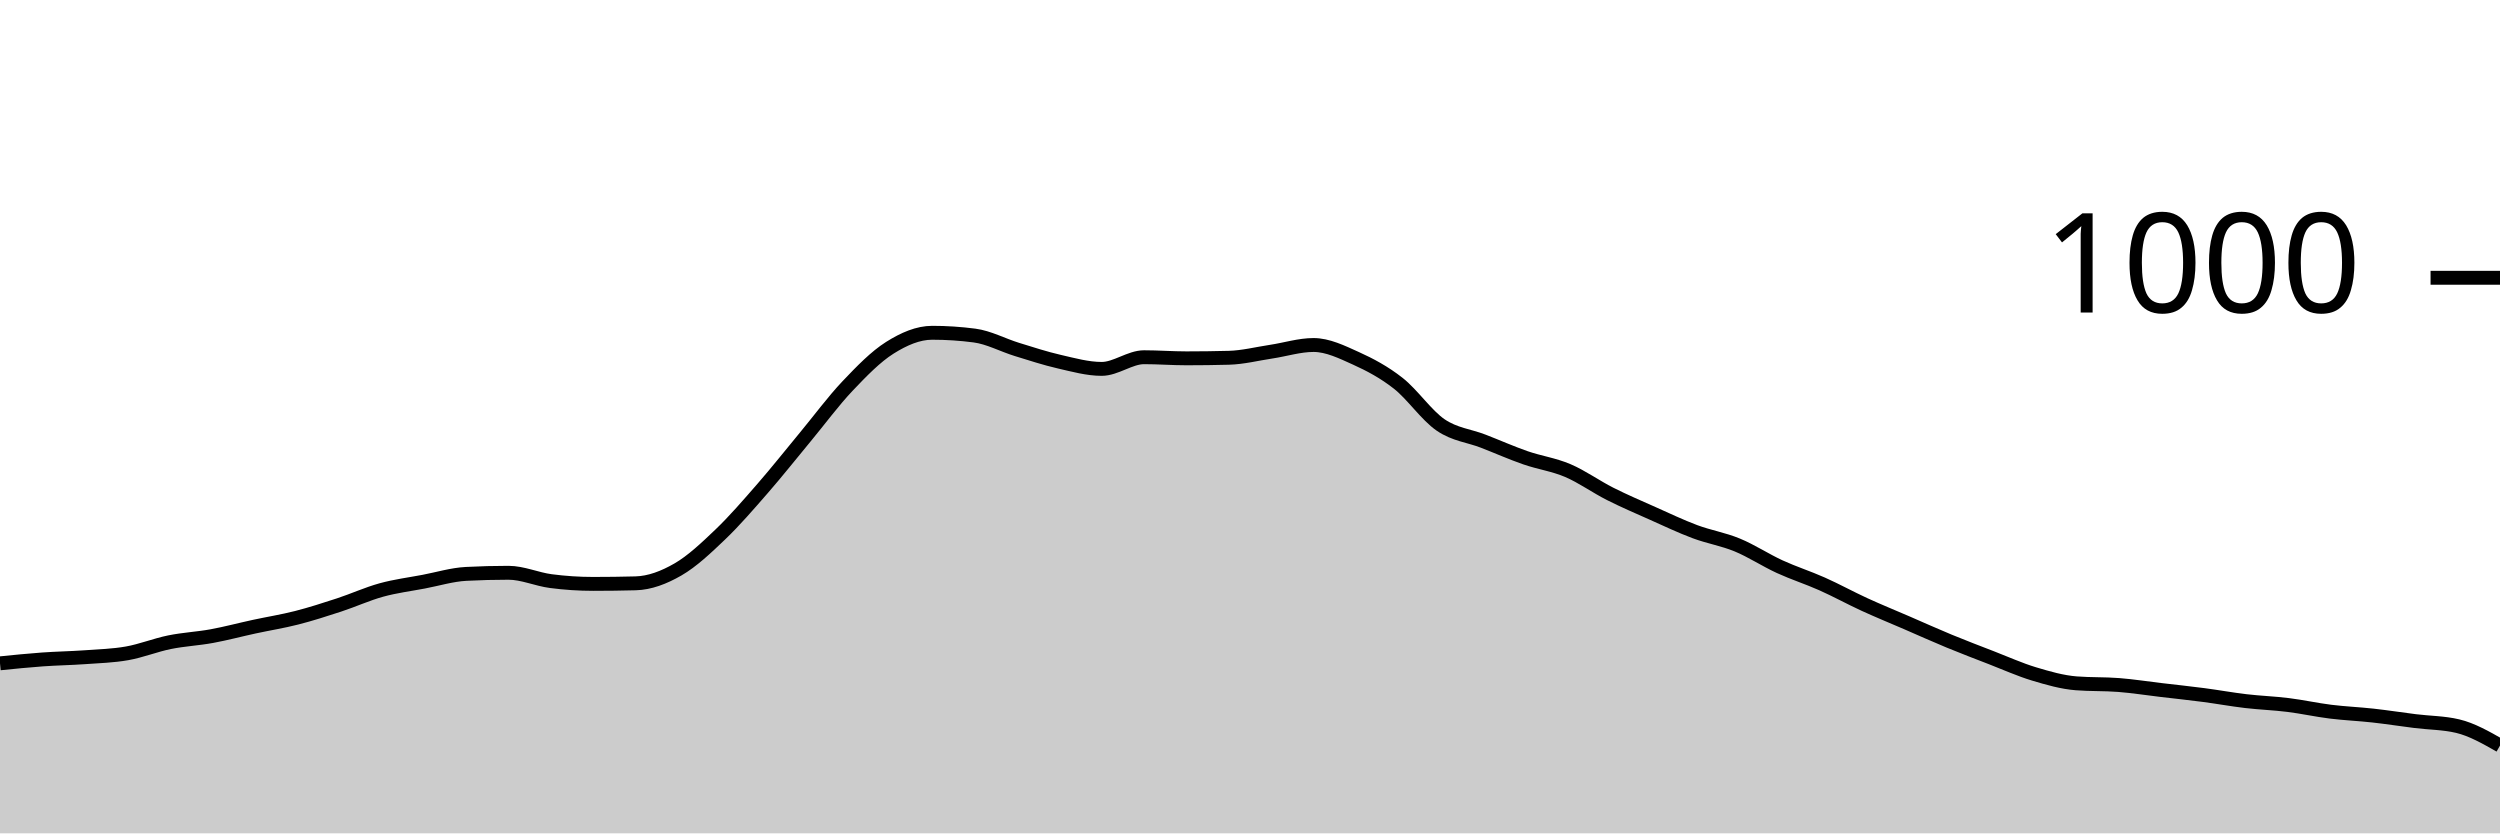
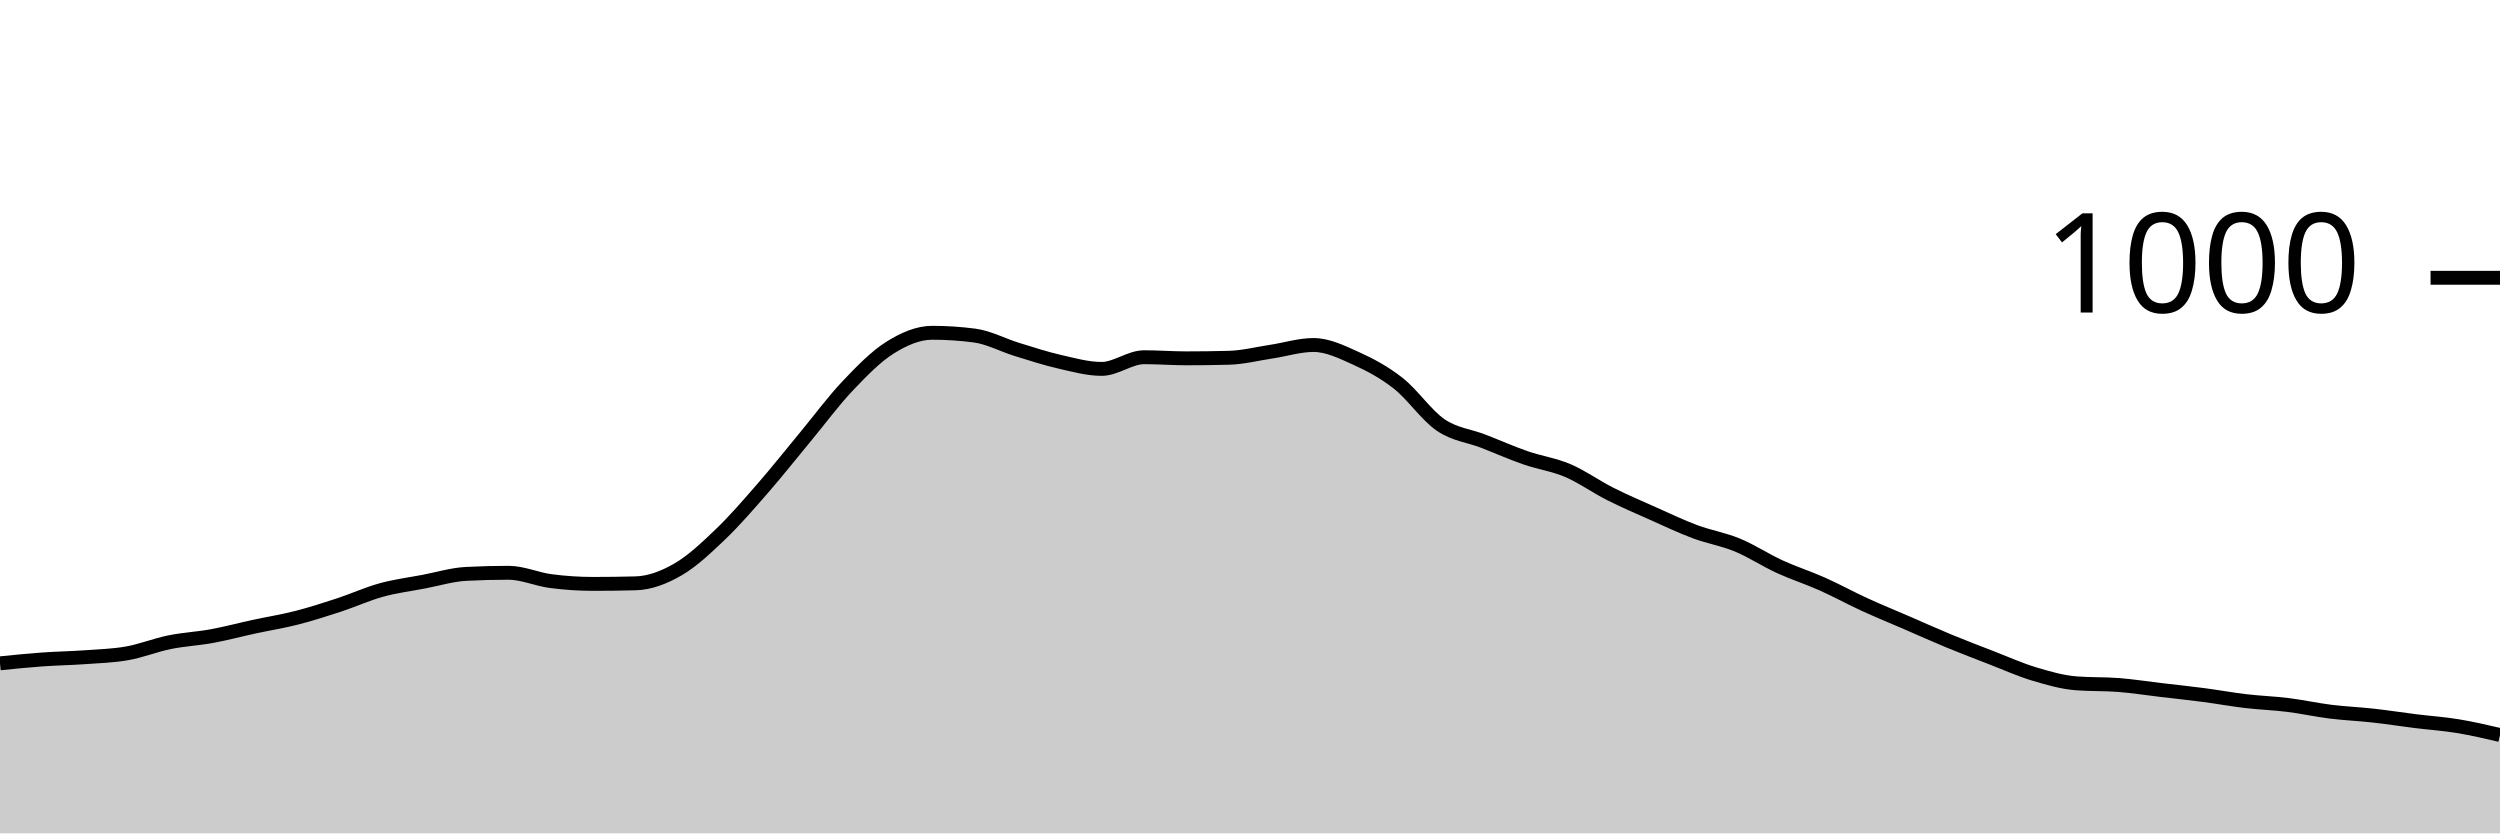
<svg xmlns="http://www.w3.org/2000/svg" viewBox="0 0 180 60">
  <g transform="translate(0,20)">
-     <path class="area" fill="rgba(0, 0, 0, 0.2)" d="M0,27.76C1.017,27.657,2.034,27.553,3.051,27.48C4.068,27.407,5.085,27.393,6.102,27.32C7.119,27.247,8.136,27.22,9.153,27.04C10.169,26.86,11.186,26.447,12.203,26.24C13.22,26.033,14.237,25.987,15.254,25.8C16.271,25.613,17.288,25.34,18.305,25.12C19.322,24.9,20.339,24.74,21.356,24.48C22.373,24.22,23.39,23.893,24.407,23.56C25.424,23.227,26.441,22.76,27.458,22.48C28.475,22.2,29.492,22.073,30.508,21.88C31.525,21.687,32.542,21.373,33.559,21.32C34.576,21.267,35.593,21.24,36.61,21.24C37.627,21.24,38.644,21.707,39.661,21.84C40.678,21.973,41.695,22.04,42.712,22.04C43.729,22.04,44.746,22.027,45.763,22C46.78,21.973,47.797,21.587,48.814,21C49.831,20.413,50.847,19.453,51.864,18.48C52.881,17.507,53.898,16.327,54.915,15.16C55.932,13.993,56.949,12.707,57.966,11.48C58.983,10.253,60,8.873,61.017,7.8C62.034,6.727,63.051,5.68,64.068,5.04C65.085,4.4,66.102,3.96,67.119,3.96C68.136,3.96,69.153,4.027,70.169,4.16C71.186,4.293,72.203,4.847,73.22,5.16C74.237,5.473,75.254,5.807,76.271,6.04C77.288,6.273,78.305,6.56,79.322,6.56C80.339,6.56,81.356,5.72,82.373,5.72C83.39,5.72,84.407,5.8,85.424,5.8C86.441,5.8,87.458,5.787,88.475,5.76C89.492,5.733,90.508,5.473,91.525,5.32C92.542,5.167,93.559,4.84,94.576,4.84C95.593,4.84,96.61,5.34,97.627,5.8C98.644,6.26,99.661,6.8,100.678,7.6C101.695,8.4,102.712,9.907,103.729,10.6C104.746,11.293,105.763,11.367,106.78,11.76C107.797,12.153,108.814,12.607,109.831,12.96C110.847,13.313,111.864,13.447,112.881,13.88C113.898,14.313,114.915,15.047,115.932,15.56C116.949,16.073,117.966,16.507,118.983,16.96C120,17.413,121.017,17.9,122.034,18.28C123.051,18.66,124.068,18.82,125.085,19.24C126.102,19.66,127.119,20.333,128.136,20.8C129.153,21.267,130.169,21.587,131.186,22.04C132.203,22.493,133.22,23.053,134.237,23.52C135.254,23.987,136.271,24.4,137.288,24.84C138.305,25.28,139.322,25.74,140.339,26.16C141.356,26.58,142.373,26.967,143.39,27.36C144.407,27.753,145.424,28.213,146.441,28.52C147.458,28.827,148.475,29.12,149.492,29.2C150.508,29.28,151.525,29.24,152.542,29.32C153.559,29.4,154.576,29.56,155.593,29.68C156.61,29.8,157.627,29.907,158.644,30.04C159.661,30.173,160.678,30.36,161.695,30.48C162.712,30.6,163.729,30.633,164.746,30.76C165.763,30.887,166.78,31.113,167.797,31.24C168.814,31.367,169.831,31.407,170.847,31.52C171.864,31.633,172.881,31.793,173.898,31.92C174.915,32.047,175.932,32.04,176.949,32.28C177.966,32.52,178.983,33.1,180,33.68L180,40C178.983,40,177.966,40,176.949,40C175.932,40,174.915,40,173.898,40C172.881,40,171.864,40,170.847,40C169.831,40,168.814,40,167.797,40C166.78,40,165.763,40,164.746,40C163.729,40,162.712,40,161.695,40C160.678,40,159.661,40,158.644,40C157.627,40,156.61,40,155.593,40C154.576,40,153.559,40,152.542,40C151.525,40,150.508,40,149.492,40C148.475,40,147.458,40,146.441,40C145.424,40,144.407,40,143.39,40C142.373,40,141.356,40,140.339,40C139.322,40,138.305,40,137.288,40C136.271,40,135.254,40,134.237,40C133.22,40,132.203,40,131.186,40C130.169,40,129.153,40,128.136,40C127.119,40,126.102,40,125.085,40C124.068,40,123.051,40,122.034,40C121.017,40,120,40,118.983,40C117.966,40,116.949,40,115.932,40C114.915,40,113.898,40,112.881,40C111.864,40,110.847,40,109.831,40C108.814,40,107.797,40,106.78,40C105.763,40,104.746,40,103.729,40C102.712,40,101.695,40,100.678,40C99.661,40,98.644,40,97.627,40C96.61,40,95.593,40,94.576,40C93.559,40,92.542,40,91.525,40C90.508,40,89.492,40,88.475,40C87.458,40,86.441,40,85.424,40C84.407,40,83.39,40,82.373,40C81.356,40,80.339,40,79.322,40C78.305,40,77.288,40,76.271,40C75.254,40,74.237,40,73.22,40C72.203,40,71.186,40,70.169,40C69.153,40,68.136,40,67.119,40C66.102,40,65.085,40,64.068,40C63.051,40,62.034,40,61.017,40C60,40,58.983,40,57.966,40C56.949,40,55.932,40,54.915,40C53.898,40,52.881,40,51.864,40C50.847,40,49.831,40,48.814,40C47.797,40,46.78,40,45.763,40C44.746,40,43.729,40,42.712,40C41.695,40,40.678,40,39.661,40C38.644,40,37.627,40,36.61,40C35.593,40,34.576,40,33.559,40C32.542,40,31.525,40,30.508,40C29.492,40,28.475,40,27.458,40C26.441,40,25.424,40,24.407,40C23.39,40,22.373,40,21.356,40C20.339,40,19.322,40,18.305,40C17.288,40,16.271,40,15.254,40C14.237,40,13.22,40,12.203,40C11.186,40,10.169,40,9.153,40C8.136,40,7.119,40,6.102,40C5.085,40,4.068,40,3.051,40C2.034,40,1.017,40,0,40Z" />
-     <path class="line" stroke="black" fill="none" d="M0,27.76C1.017,27.657,2.034,27.553,3.051,27.48C4.068,27.407,5.085,27.393,6.102,27.32C7.119,27.247,8.136,27.22,9.153,27.04C10.169,26.86,11.186,26.447,12.203,26.24C13.22,26.033,14.237,25.987,15.254,25.8C16.271,25.613,17.288,25.34,18.305,25.12C19.322,24.9,20.339,24.74,21.356,24.48C22.373,24.22,23.39,23.893,24.407,23.56C25.424,23.227,26.441,22.76,27.458,22.48C28.475,22.2,29.492,22.073,30.508,21.88C31.525,21.687,32.542,21.373,33.559,21.32C34.576,21.267,35.593,21.24,36.61,21.24C37.627,21.24,38.644,21.707,39.661,21.84C40.678,21.973,41.695,22.04,42.712,22.04C43.729,22.04,44.746,22.027,45.763,22C46.78,21.973,47.797,21.587,48.814,21C49.831,20.413,50.847,19.453,51.864,18.48C52.881,17.507,53.898,16.327,54.915,15.16C55.932,13.993,56.949,12.707,57.966,11.48C58.983,10.253,60,8.873,61.017,7.8C62.034,6.727,63.051,5.68,64.068,5.04C65.085,4.4,66.102,3.96,67.119,3.96C68.136,3.96,69.153,4.027,70.169,4.16C71.186,4.293,72.203,4.847,73.22,5.16C74.237,5.473,75.254,5.807,76.271,6.04C77.288,6.273,78.305,6.56,79.322,6.56C80.339,6.56,81.356,5.72,82.373,5.72C83.39,5.72,84.407,5.8,85.424,5.8C86.441,5.8,87.458,5.787,88.475,5.76C89.492,5.733,90.508,5.473,91.525,5.32C92.542,5.167,93.559,4.84,94.576,4.84C95.593,4.84,96.61,5.34,97.627,5.8C98.644,6.26,99.661,6.8,100.678,7.6C101.695,8.4,102.712,9.907,103.729,10.6C104.746,11.293,105.763,11.367,106.78,11.76C107.797,12.153,108.814,12.607,109.831,12.96C110.847,13.313,111.864,13.447,112.881,13.88C113.898,14.313,114.915,15.047,115.932,15.56C116.949,16.073,117.966,16.507,118.983,16.96C120,17.413,121.017,17.9,122.034,18.28C123.051,18.66,124.068,18.82,125.085,19.24C126.102,19.66,127.119,20.333,128.136,20.8C129.153,21.267,130.169,21.587,131.186,22.04C132.203,22.493,133.22,23.053,134.237,23.52C135.254,23.987,136.271,24.4,137.288,24.84C138.305,25.28,139.322,25.74,140.339,26.16C141.356,26.58,142.373,26.967,143.39,27.36C144.407,27.753,145.424,28.213,146.441,28.52C147.458,28.827,148.475,29.12,149.492,29.2C150.508,29.28,151.525,29.24,152.542,29.32C153.559,29.4,154.576,29.56,155.593,29.68C156.61,29.8,157.627,29.907,158.644,30.04C159.661,30.173,160.678,30.36,161.695,30.48C162.712,30.6,163.729,30.633,164.746,30.76C165.763,30.887,166.78,31.113,167.797,31.24C168.814,31.367,169.831,31.407,170.847,31.52C171.864,31.633,172.881,31.793,173.898,31.92C174.915,32.047,175.932,32.04,176.949,32.28C177.966,32.52,178.983,33.1,180,33.68" />
+     <path class="area" fill="rgba(0, 0, 0, 0.2)" d="M0,27.76C1.017,27.657,2.034,27.553,3.051,27.48C4.068,27.407,5.085,27.393,6.102,27.32C7.119,27.247,8.136,27.22,9.153,27.04C10.169,26.86,11.186,26.447,12.203,26.24C13.22,26.033,14.237,25.987,15.254,25.8C16.271,25.613,17.288,25.34,18.305,25.12C19.322,24.9,20.339,24.74,21.356,24.48C22.373,24.22,23.39,23.893,24.407,23.56C25.424,23.227,26.441,22.76,27.458,22.48C28.475,22.2,29.492,22.073,30.508,21.88C31.525,21.687,32.542,21.373,33.559,21.32C34.576,21.267,35.593,21.24,36.61,21.24C37.627,21.24,38.644,21.707,39.661,21.84C40.678,21.973,41.695,22.04,42.712,22.04C43.729,22.04,44.746,22.027,45.763,22C46.78,21.973,47.797,21.587,48.814,21C49.831,20.413,50.847,19.453,51.864,18.48C52.881,17.507,53.898,16.327,54.915,15.16C55.932,13.993,56.949,12.707,57.966,11.48C58.983,10.253,60,8.873,61.017,7.8C62.034,6.727,63.051,5.68,64.068,5.04C65.085,4.4,66.102,3.96,67.119,3.96C68.136,3.96,69.153,4.027,70.169,4.16C71.186,4.293,72.203,4.847,73.22,5.16C74.237,5.473,75.254,5.807,76.271,6.04C77.288,6.273,78.305,6.56,79.322,6.56C80.339,6.56,81.356,5.72,82.373,5.72C83.39,5.72,84.407,5.8,85.424,5.8C86.441,5.8,87.458,5.787,88.475,5.76C89.492,5.733,90.508,5.473,91.525,5.32C92.542,5.167,93.559,4.84,94.576,4.84C95.593,4.84,96.61,5.34,97.627,5.8C98.644,6.26,99.661,6.8,100.678,7.6C101.695,8.4,102.712,9.907,103.729,10.6C104.746,11.293,105.763,11.367,106.78,11.76C107.797,12.153,108.814,12.607,109.831,12.96C110.847,13.313,111.864,13.447,112.881,13.88C113.898,14.313,114.915,15.047,115.932,15.56C116.949,16.073,117.966,16.507,118.983,16.96C120,17.413,121.017,17.9,122.034,18.28C123.051,18.66,124.068,18.82,125.085,19.24C126.102,19.66,127.119,20.333,128.136,20.8C129.153,21.267,130.169,21.587,131.186,22.04C132.203,22.493,133.22,23.053,134.237,23.52C135.254,23.987,136.271,24.4,137.288,24.84C138.305,25.28,139.322,25.74,140.339,26.16C141.356,26.58,142.373,26.967,143.39,27.36C144.407,27.753,145.424,28.213,146.441,28.52C147.458,28.827,148.475,29.12,149.492,29.2C150.508,29.28,151.525,29.24,152.542,29.32C153.559,29.4,154.576,29.56,155.593,29.68C156.61,29.8,157.627,29.907,158.644,30.04C159.661,30.173,160.678,30.36,161.695,30.48C162.712,30.6,163.729,30.633,164.746,30.76C165.763,30.887,166.78,31.113,167.797,31.24C168.814,31.367,169.831,31.407,170.847,31.52C171.864,31.633,172.881,31.793,173.898,31.92C174.915,32.047,175.932,32.113,176.949,32.28C177.966,32.447,178.983,32.683,180,32.92L180,40C178.983,40,177.966,40,176.949,40C175.932,40,174.915,40,173.898,40C172.881,40,171.864,40,170.847,40C169.831,40,168.814,40,167.797,40C166.78,40,165.763,40,164.746,40C163.729,40,162.712,40,161.695,40C160.678,40,159.661,40,158.644,40C157.627,40,156.61,40,155.593,40C154.576,40,153.559,40,152.542,40C151.525,40,150.508,40,149.492,40C148.475,40,147.458,40,146.441,40C145.424,40,144.407,40,143.39,40C142.373,40,141.356,40,140.339,40C139.322,40,138.305,40,137.288,40C136.271,40,135.254,40,134.237,40C133.22,40,132.203,40,131.186,40C130.169,40,129.153,40,128.136,40C127.119,40,126.102,40,125.085,40C124.068,40,123.051,40,122.034,40C121.017,40,120,40,118.983,40C117.966,40,116.949,40,115.932,40C114.915,40,113.898,40,112.881,40C111.864,40,110.847,40,109.831,40C108.814,40,107.797,40,106.78,40C105.763,40,104.746,40,103.729,40C102.712,40,101.695,40,100.678,40C99.661,40,98.644,40,97.627,40C96.61,40,95.593,40,94.576,40C93.559,40,92.542,40,91.525,40C90.508,40,89.492,40,88.475,40C87.458,40,86.441,40,85.424,40C84.407,40,83.39,40,82.373,40C81.356,40,80.339,40,79.322,40C78.305,40,77.288,40,76.271,40C75.254,40,74.237,40,73.22,40C72.203,40,71.186,40,70.169,40C69.153,40,68.136,40,67.119,40C66.102,40,65.085,40,64.068,40C63.051,40,62.034,40,61.017,40C60,40,58.983,40,57.966,40C56.949,40,55.932,40,54.915,40C53.898,40,52.881,40,51.864,40C50.847,40,49.831,40,48.814,40C47.797,40,46.78,40,45.763,40C44.746,40,43.729,40,42.712,40C41.695,40,40.678,40,39.661,40C38.644,40,37.627,40,36.61,40C35.593,40,34.576,40,33.559,40C32.542,40,31.525,40,30.508,40C29.492,40,28.475,40,27.458,40C26.441,40,25.424,40,24.407,40C23.39,40,22.373,40,21.356,40C20.339,40,19.322,40,18.305,40C17.288,40,16.271,40,15.254,40C14.237,40,13.22,40,12.203,40C11.186,40,10.169,40,9.153,40C8.136,40,7.119,40,6.102,40C5.085,40,4.068,40,3.051,40C2.034,40,1.017,40,0,40Z" />
+     <path class="line" stroke="black" fill="none" d="M0,27.76C1.017,27.657,2.034,27.553,3.051,27.48C4.068,27.407,5.085,27.393,6.102,27.32C7.119,27.247,8.136,27.22,9.153,27.04C10.169,26.86,11.186,26.447,12.203,26.24C13.22,26.033,14.237,25.987,15.254,25.8C16.271,25.613,17.288,25.34,18.305,25.12C19.322,24.9,20.339,24.74,21.356,24.48C22.373,24.22,23.39,23.893,24.407,23.56C25.424,23.227,26.441,22.76,27.458,22.48C28.475,22.2,29.492,22.073,30.508,21.88C31.525,21.687,32.542,21.373,33.559,21.32C34.576,21.267,35.593,21.24,36.61,21.24C37.627,21.24,38.644,21.707,39.661,21.84C40.678,21.973,41.695,22.04,42.712,22.04C43.729,22.04,44.746,22.027,45.763,22C46.78,21.973,47.797,21.587,48.814,21C49.831,20.413,50.847,19.453,51.864,18.48C52.881,17.507,53.898,16.327,54.915,15.16C55.932,13.993,56.949,12.707,57.966,11.48C58.983,10.253,60,8.873,61.017,7.8C62.034,6.727,63.051,5.68,64.068,5.04C65.085,4.4,66.102,3.96,67.119,3.96C68.136,3.96,69.153,4.027,70.169,4.16C71.186,4.293,72.203,4.847,73.22,5.16C74.237,5.473,75.254,5.807,76.271,6.04C77.288,6.273,78.305,6.56,79.322,6.56C80.339,6.56,81.356,5.72,82.373,5.72C83.39,5.72,84.407,5.8,85.424,5.8C86.441,5.8,87.458,5.787,88.475,5.76C89.492,5.733,90.508,5.473,91.525,5.32C92.542,5.167,93.559,4.84,94.576,4.84C95.593,4.84,96.61,5.34,97.627,5.8C98.644,6.26,99.661,6.8,100.678,7.6C101.695,8.4,102.712,9.907,103.729,10.6C104.746,11.293,105.763,11.367,106.78,11.76C107.797,12.153,108.814,12.607,109.831,12.96C110.847,13.313,111.864,13.447,112.881,13.88C113.898,14.313,114.915,15.047,115.932,15.56C116.949,16.073,117.966,16.507,118.983,16.96C120,17.413,121.017,17.9,122.034,18.28C123.051,18.66,124.068,18.82,125.085,19.24C126.102,19.66,127.119,20.333,128.136,20.8C129.153,21.267,130.169,21.587,131.186,22.04C132.203,22.493,133.22,23.053,134.237,23.52C135.254,23.987,136.271,24.4,137.288,24.84C138.305,25.28,139.322,25.74,140.339,26.16C141.356,26.58,142.373,26.967,143.39,27.36C144.407,27.753,145.424,28.213,146.441,28.52C147.458,28.827,148.475,29.12,149.492,29.2C150.508,29.28,151.525,29.24,152.542,29.32C153.559,29.4,154.576,29.56,155.593,29.68C156.61,29.8,157.627,29.907,158.644,30.04C159.661,30.173,160.678,30.36,161.695,30.48C162.712,30.6,163.729,30.633,164.746,30.76C165.763,30.887,166.78,31.113,167.797,31.24C168.814,31.367,169.831,31.407,170.847,31.52C171.864,31.633,172.881,31.793,173.898,31.92C174.915,32.047,175.932,32.113,176.949,32.28C177.966,32.447,178.983,32.683,180,32.92" />
    <path class="axis-ceiling" stroke-width="1" stroke="black" fill="none" d="M175,0L180,0" />
    <text class="axis-ceiling-label" font-family="sans-serif" text-anchor="end" font-size="10px" x="170" y="2.5">1000</text>
  </g>
</svg>
